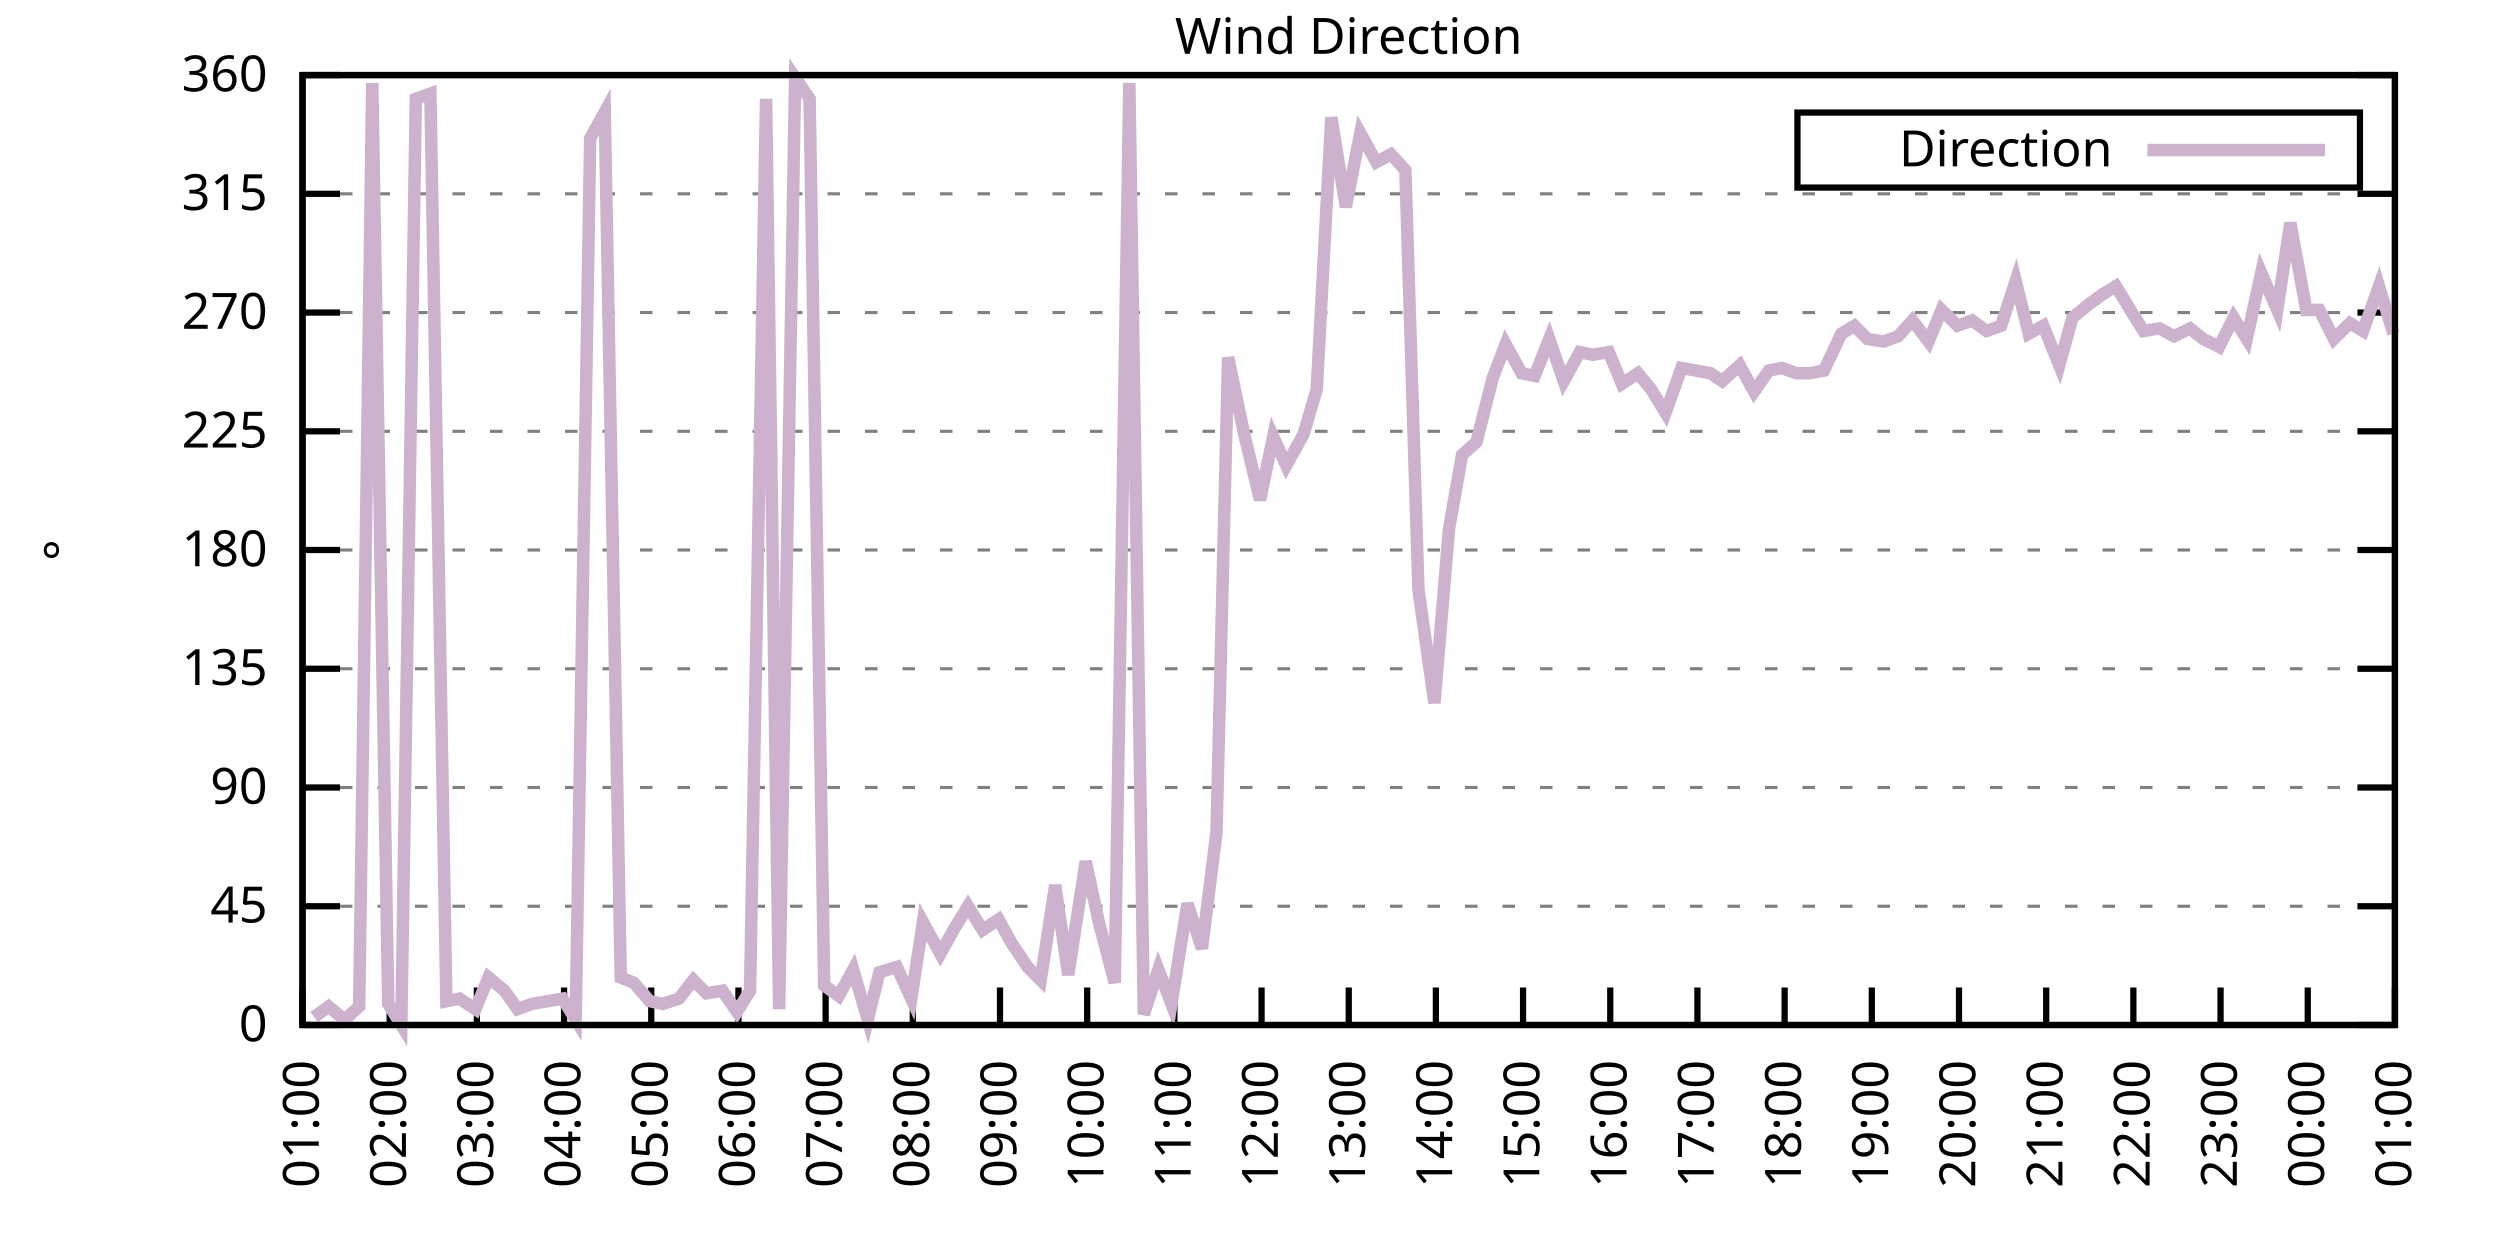
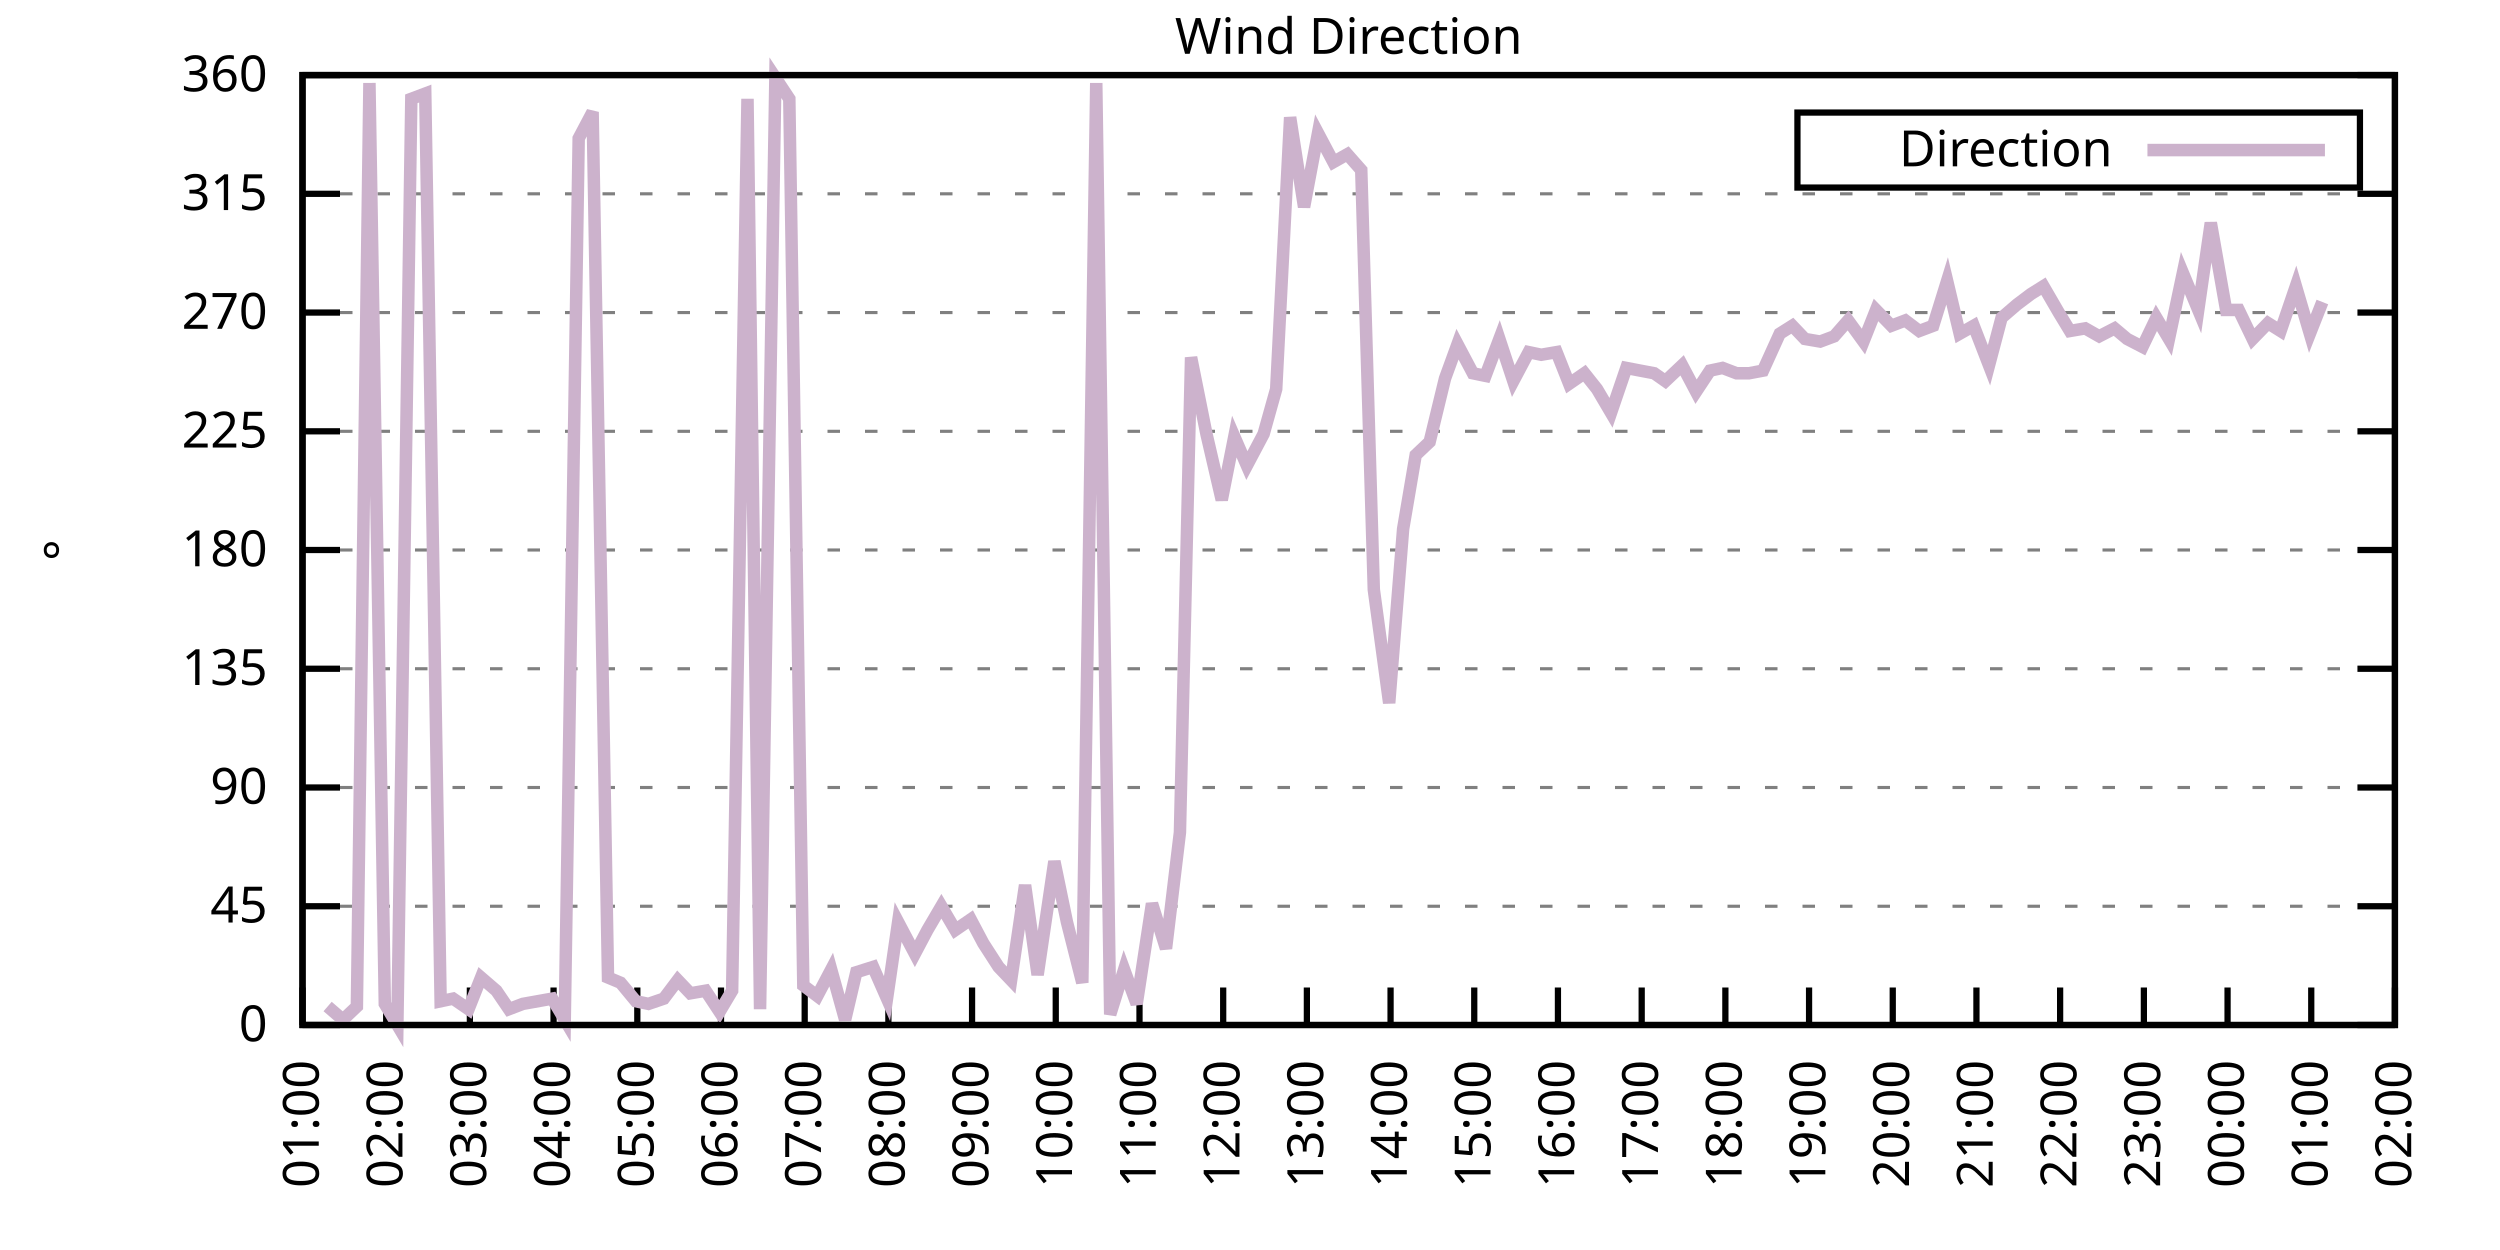
<svg xmlns="http://www.w3.org/2000/svg" xmlns:xlink="http://www.w3.org/1999/xlink" width="400" height="200" viewBox="0 0 400 200">
  <g id="gnuplot_canvas">
    <rect x="0" y="0" width="400" height="200" fill="none" />
    <defs>
      <circle id="gpDot" r="0.5" stroke-width="0.5" stroke="currentColor" />
      <path id="gpPt0" stroke-width="0.333" stroke="currentColor" d="M-1,0 h2 M0,-1 v2" />
      <path id="gpPt1" stroke-width="0.333" stroke="currentColor" d="M-1,-1 L1,1 M1,-1 L-1,1" />
      <path id="gpPt2" stroke-width="0.333" stroke="currentColor" d="M-1,0 L1,0 M0,-1 L0,1 M-1,-1 L1,1 M-1,1 L1,-1" />
      <rect id="gpPt3" stroke-width="0.333" stroke="currentColor" x="-1" y="-1" width="2" height="2" />
      <rect id="gpPt4" stroke-width="0.333" stroke="currentColor" fill="currentColor" x="-1" y="-1" width="2" height="2" />
      <circle id="gpPt5" stroke-width="0.333" stroke="currentColor" cx="0" cy="0" r="1" />
      <use xlink:href="#gpPt5" id="gpPt6" fill="currentColor" stroke="none" />
      <path id="gpPt7" stroke-width="0.333" stroke="currentColor" d="M0,-1.33 L-1.33,0.67 L1.33,0.67 z" />
      <use xlink:href="#gpPt7" id="gpPt8" fill="currentColor" stroke="none" />
      <use xlink:href="#gpPt7" id="gpPt9" stroke="currentColor" transform="rotate(180)" />
      <use xlink:href="#gpPt9" id="gpPt10" fill="currentColor" stroke="none" />
      <use xlink:href="#gpPt3" id="gpPt11" stroke="currentColor" transform="rotate(45)" />
      <use xlink:href="#gpPt11" id="gpPt12" fill="currentColor" stroke="none" />
      <path id="gpPt13" stroke-width="0.333" stroke="currentColor" d="M0,1.330 L1.265,0.411 L0.782,-1.067 L-0.782,-1.076 L-1.265,0.411 z" />
      <use xlink:href="#gpPt13" id="gpPt14" fill="currentColor" stroke="none" />
      <filter id="textbox" filterUnits="objectBoundingBox" x="0" y="0" height="1" width="1">
        <feFlood flood-color="white" flood-opacity="1" result="bgnd" />
        <feComposite in="SourceGraphic" in2="bgnd" operator="atop" />
      </filter>
      <filter id="greybox" filterUnits="objectBoundingBox" x="0" y="0" height="1" width="1">
        <feFlood flood-color="lightgrey" flood-opacity="1" result="grey" />
        <feComposite in="SourceGraphic" in2="grey" operator="atop" />
      </filter>
    </defs>
    <g fill="none" color="white" stroke="currentColor" stroke-width="1.00" stroke-linecap="butt" stroke-linejoin="miter">
</g>
    <g fill="none" color="black" stroke="currentColor" stroke-width="1.00" stroke-linecap="butt" stroke-linejoin="miter">
      <g stroke="none" shape-rendering="crispEdges">
        <polygon fill="rgb(255, 255, 255)" points="48.40,164.00 383.18,164.00 383.18,12.02 48.40,12.02 " />
      </g>
    </g>
    <g fill="none" color="black" stroke="currentColor" stroke-width="1.00" stroke-linecap="butt" stroke-linejoin="miter">
</g>
    <g fill="none" color="black" stroke="black" stroke-width="0.50" stroke-linecap="butt" stroke-linejoin="miter">
</g>
    <g fill="none" color="gray" stroke="currentColor" stroke-width="0.50" stroke-linecap="butt" stroke-linejoin="miter">
      <path stroke="gray" stroke-dasharray="2,4" class="gridline" d="M48.40,164.00 L383.19,164.00  " />
    </g>
    <g fill="none" color="gray" stroke="gray" stroke-width="1.00" stroke-linecap="butt" stroke-linejoin="miter">
</g>
    <g fill="none" color="black" stroke="currentColor" stroke-width="1.00" stroke-linecap="butt" stroke-linejoin="miter">
      <path stroke="black" d="M48.40,164.00 L54.40,164.00 M383.19,164.00 L377.19,164.00  " />
      <g transform="translate(42.80,166.60)" stroke="none" fill="black" font-family="Sans" font-size="8.00" text-anchor="end">
        <text>
          <tspan font-family="Sans"> 0</tspan>
        </text>
      </g>
    </g>
    <g fill="none" color="black" stroke="currentColor" stroke-width="1.00" stroke-linecap="butt" stroke-linejoin="miter">
</g>
    <g fill="none" color="black" stroke="black" stroke-width="0.50" stroke-linecap="butt" stroke-linejoin="miter">
</g>
    <g fill="none" color="gray" stroke="currentColor" stroke-width="0.50" stroke-linecap="butt" stroke-linejoin="miter">
      <path stroke="gray" stroke-dasharray="2,4" class="gridline" d="M48.40,145.00 L383.19,145.00  " />
    </g>
    <g fill="none" color="gray" stroke="gray" stroke-width="1.00" stroke-linecap="butt" stroke-linejoin="miter">
</g>
    <g fill="none" color="black" stroke="currentColor" stroke-width="1.00" stroke-linecap="butt" stroke-linejoin="miter">
      <path stroke="black" d="M48.40,145.00 L54.40,145.00 M383.19,145.00 L377.19,145.00  " />
      <g transform="translate(42.80,147.60)" stroke="none" fill="black" font-family="Sans" font-size="8.00" text-anchor="end">
        <text>
          <tspan font-family="Sans"> 45</tspan>
        </text>
      </g>
    </g>
    <g fill="none" color="black" stroke="currentColor" stroke-width="1.00" stroke-linecap="butt" stroke-linejoin="miter">
</g>
    <g fill="none" color="black" stroke="black" stroke-width="0.50" stroke-linecap="butt" stroke-linejoin="miter">
</g>
    <g fill="none" color="gray" stroke="currentColor" stroke-width="0.50" stroke-linecap="butt" stroke-linejoin="miter">
      <path stroke="gray" stroke-dasharray="2,4" class="gridline" d="M48.40,126.00 L383.19,126.00  " />
    </g>
    <g fill="none" color="gray" stroke="gray" stroke-width="1.00" stroke-linecap="butt" stroke-linejoin="miter">
</g>
    <g fill="none" color="black" stroke="currentColor" stroke-width="1.00" stroke-linecap="butt" stroke-linejoin="miter">
      <path stroke="black" d="M48.40,126.00 L54.40,126.00 M383.19,126.00 L377.19,126.00  " />
      <g transform="translate(42.80,128.60)" stroke="none" fill="black" font-family="Sans" font-size="8.00" text-anchor="end">
        <text>
          <tspan font-family="Sans"> 90</tspan>
        </text>
      </g>
    </g>
    <g fill="none" color="black" stroke="currentColor" stroke-width="1.00" stroke-linecap="butt" stroke-linejoin="miter">
</g>
    <g fill="none" color="black" stroke="black" stroke-width="0.50" stroke-linecap="butt" stroke-linejoin="miter">
</g>
    <g fill="none" color="gray" stroke="currentColor" stroke-width="0.50" stroke-linecap="butt" stroke-linejoin="miter">
      <path stroke="gray" stroke-dasharray="2,4" class="gridline" d="M48.40,107.00 L383.19,107.00  " />
    </g>
    <g fill="none" color="gray" stroke="gray" stroke-width="1.00" stroke-linecap="butt" stroke-linejoin="miter">
</g>
    <g fill="none" color="black" stroke="currentColor" stroke-width="1.00" stroke-linecap="butt" stroke-linejoin="miter">
      <path stroke="black" d="M48.40,107.00 L54.40,107.00 M383.19,107.00 L377.19,107.00  " />
      <g transform="translate(42.80,109.60)" stroke="none" fill="black" font-family="Sans" font-size="8.00" text-anchor="end">
        <text>
          <tspan font-family="Sans"> 135</tspan>
        </text>
      </g>
    </g>
    <g fill="none" color="black" stroke="currentColor" stroke-width="1.00" stroke-linecap="butt" stroke-linejoin="miter">
</g>
    <g fill="none" color="black" stroke="black" stroke-width="0.50" stroke-linecap="butt" stroke-linejoin="miter">
</g>
    <g fill="none" color="gray" stroke="currentColor" stroke-width="0.50" stroke-linecap="butt" stroke-linejoin="miter">
      <path stroke="gray" stroke-dasharray="2,4" class="gridline" d="M48.40,88.00 L383.19,88.00  " />
    </g>
    <g fill="none" color="gray" stroke="gray" stroke-width="1.00" stroke-linecap="butt" stroke-linejoin="miter">
</g>
    <g fill="none" color="black" stroke="currentColor" stroke-width="1.00" stroke-linecap="butt" stroke-linejoin="miter">
      <path stroke="black" d="M48.40,88.00 L54.40,88.00 M383.19,88.00 L377.19,88.00  " />
      <g transform="translate(42.80,90.60)" stroke="none" fill="black" font-family="Sans" font-size="8.00" text-anchor="end">
        <text>
          <tspan font-family="Sans"> 180</tspan>
        </text>
      </g>
    </g>
    <g fill="none" color="black" stroke="currentColor" stroke-width="1.00" stroke-linecap="butt" stroke-linejoin="miter">
</g>
    <g fill="none" color="black" stroke="black" stroke-width="0.50" stroke-linecap="butt" stroke-linejoin="miter">
</g>
    <g fill="none" color="gray" stroke="currentColor" stroke-width="0.50" stroke-linecap="butt" stroke-linejoin="miter">
      <path stroke="gray" stroke-dasharray="2,4" class="gridline" d="M48.40,69.01 L383.19,69.01  " />
    </g>
    <g fill="none" color="gray" stroke="gray" stroke-width="1.00" stroke-linecap="butt" stroke-linejoin="miter">
</g>
    <g fill="none" color="black" stroke="currentColor" stroke-width="1.00" stroke-linecap="butt" stroke-linejoin="miter">
      <path stroke="black" d="M48.40,69.01 L54.40,69.01 M383.19,69.01 L377.19,69.01  " />
      <g transform="translate(42.80,71.61)" stroke="none" fill="black" font-family="Sans" font-size="8.00" text-anchor="end">
        <text>
          <tspan font-family="Sans"> 225</tspan>
        </text>
      </g>
    </g>
    <g fill="none" color="black" stroke="currentColor" stroke-width="1.00" stroke-linecap="butt" stroke-linejoin="miter">
</g>
    <g fill="none" color="black" stroke="black" stroke-width="0.50" stroke-linecap="butt" stroke-linejoin="miter">
</g>
    <g fill="none" color="gray" stroke="currentColor" stroke-width="0.50" stroke-linecap="butt" stroke-linejoin="miter">
      <path stroke="gray" stroke-dasharray="2,4" class="gridline" d="M48.40,50.01 L383.19,50.01  " />
    </g>
    <g fill="none" color="gray" stroke="gray" stroke-width="1.00" stroke-linecap="butt" stroke-linejoin="miter">
</g>
    <g fill="none" color="black" stroke="currentColor" stroke-width="1.00" stroke-linecap="butt" stroke-linejoin="miter">
      <path stroke="black" d="M48.40,50.01 L54.40,50.01 M383.19,50.01 L377.19,50.01  " />
      <g transform="translate(42.80,52.61)" stroke="none" fill="black" font-family="Sans" font-size="8.00" text-anchor="end">
        <text>
          <tspan font-family="Sans"> 270</tspan>
        </text>
      </g>
    </g>
    <g fill="none" color="black" stroke="currentColor" stroke-width="1.00" stroke-linecap="butt" stroke-linejoin="miter">
</g>
    <g fill="none" color="black" stroke="black" stroke-width="0.50" stroke-linecap="butt" stroke-linejoin="miter">
</g>
    <g fill="none" color="gray" stroke="currentColor" stroke-width="0.50" stroke-linecap="butt" stroke-linejoin="miter">
      <path stroke="gray" stroke-dasharray="2,4" class="gridline" d="M48.40,31.01 L383.19,31.01  " />
    </g>
    <g fill="none" color="gray" stroke="gray" stroke-width="1.00" stroke-linecap="butt" stroke-linejoin="miter">
</g>
    <g fill="none" color="black" stroke="currentColor" stroke-width="1.00" stroke-linecap="butt" stroke-linejoin="miter">
      <path stroke="black" d="M48.40,31.01 L54.40,31.01 M383.19,31.01 L377.19,31.01  " />
      <g transform="translate(42.80,33.61)" stroke="none" fill="black" font-family="Sans" font-size="8.00" text-anchor="end">
        <text>
          <tspan font-family="Sans"> 315</tspan>
        </text>
      </g>
    </g>
    <g fill="none" color="black" stroke="currentColor" stroke-width="1.00" stroke-linecap="butt" stroke-linejoin="miter">
</g>
    <g fill="none" color="black" stroke="black" stroke-width="0.50" stroke-linecap="butt" stroke-linejoin="miter">
</g>
    <g fill="none" color="gray" stroke="currentColor" stroke-width="0.50" stroke-linecap="butt" stroke-linejoin="miter">
      <path stroke="gray" stroke-dasharray="2,4" class="gridline" d="M48.40,12.01 L383.19,12.01  " />
    </g>
    <g fill="none" color="gray" stroke="gray" stroke-width="1.00" stroke-linecap="butt" stroke-linejoin="miter">
</g>
    <g fill="none" color="black" stroke="currentColor" stroke-width="1.00" stroke-linecap="butt" stroke-linejoin="miter">
      <path stroke="black" d="M48.40,12.01 L54.40,12.01 M383.19,12.01 L377.19,12.01  " />
      <g transform="translate(42.80,14.61)" stroke="none" fill="black" font-family="Sans" font-size="8.00" text-anchor="end">
        <text>
          <tspan font-family="Sans"> 360</tspan>
        </text>
      </g>
    </g>
    <g fill="none" color="black" stroke="currentColor" stroke-width="1.00" stroke-linecap="butt" stroke-linejoin="miter">
      <path stroke="black" d="M48.40,164.00 L48.40,158.00  " />
      <g transform="translate(51.00,169.60) rotate(270.00)" stroke="none" fill="black" font-family="Sans" font-size="8.00" text-anchor="end">
        <text>
          <tspan font-family="Sans">01:00</tspan>
        </text>
      </g>
    </g>
    <g fill="none" color="black" stroke="currentColor" stroke-width="1.00" stroke-linecap="butt" stroke-linejoin="miter">
-       <path stroke="black" d="M62.35,164.00 L62.35,158.00  " />
-       <g transform="translate(64.95,169.60) rotate(270.00)" stroke="none" fill="black" font-family="Sans" font-size="8.00" text-anchor="end">
+       <path stroke="black" d="M61.79,164.00 L61.79,158.00  " />
+       <g transform="translate(64.39,169.60) rotate(270.00)" stroke="none" fill="black" font-family="Sans" font-size="8.00" text-anchor="end">
        <text>
          <tspan font-family="Sans">02:00</tspan>
        </text>
      </g>
    </g>
    <g fill="none" color="black" stroke="currentColor" stroke-width="1.00" stroke-linecap="butt" stroke-linejoin="miter">
-       <path stroke="black" d="M76.30,164.00 L76.30,158.00  " />
-       <g transform="translate(78.90,169.60) rotate(270.00)" stroke="none" fill="black" font-family="Sans" font-size="8.00" text-anchor="end">
+       <path stroke="black" d="M75.18,164.00 L75.18,158.00  " />
+       <g transform="translate(77.78,169.60) rotate(270.00)" stroke="none" fill="black" font-family="Sans" font-size="8.00" text-anchor="end">
        <text>
          <tspan font-family="Sans">03:00</tspan>
        </text>
      </g>
    </g>
    <g fill="none" color="black" stroke="currentColor" stroke-width="1.00" stroke-linecap="butt" stroke-linejoin="miter">
-       <path stroke="black" d="M90.25,164.00 L90.25,158.00  " />
-       <g transform="translate(92.85,169.60) rotate(270.00)" stroke="none" fill="black" font-family="Sans" font-size="8.00" text-anchor="end">
+       <path stroke="black" d="M88.57,164.00 L88.57,158.00  " />
+       <g transform="translate(91.17,169.60) rotate(270.00)" stroke="none" fill="black" font-family="Sans" font-size="8.00" text-anchor="end">
        <text>
          <tspan font-family="Sans">04:00</tspan>
        </text>
      </g>
    </g>
    <g fill="none" color="black" stroke="currentColor" stroke-width="1.00" stroke-linecap="butt" stroke-linejoin="miter">
-       <path stroke="black" d="M104.20,164.00 L104.20,158.00  " />
-       <g transform="translate(106.80,169.60) rotate(270.00)" stroke="none" fill="black" font-family="Sans" font-size="8.00" text-anchor="end">
+       <path stroke="black" d="M101.97,164.00 L101.97,158.00  " />
+       <g transform="translate(104.57,169.60) rotate(270.00)" stroke="none" fill="black" font-family="Sans" font-size="8.00" text-anchor="end">
        <text>
          <tspan font-family="Sans">05:00</tspan>
        </text>
      </g>
    </g>
    <g fill="none" color="black" stroke="currentColor" stroke-width="1.00" stroke-linecap="butt" stroke-linejoin="miter">
-       <path stroke="black" d="M118.15,164.00 L118.15,158.00  " />
-       <g transform="translate(120.75,169.60) rotate(270.00)" stroke="none" fill="black" font-family="Sans" font-size="8.00" text-anchor="end">
+       <path stroke="black" d="M115.36,164.00 L115.36,158.00  " />
+       <g transform="translate(117.96,169.60) rotate(270.00)" stroke="none" fill="black" font-family="Sans" font-size="8.00" text-anchor="end">
        <text>
          <tspan font-family="Sans">06:00</tspan>
        </text>
      </g>
    </g>
    <g fill="none" color="black" stroke="currentColor" stroke-width="1.00" stroke-linecap="butt" stroke-linejoin="miter">
-       <path stroke="black" d="M132.10,164.00 L132.10,158.00  " />
-       <g transform="translate(134.70,169.60) rotate(270.00)" stroke="none" fill="black" font-family="Sans" font-size="8.00" text-anchor="end">
+       <path stroke="black" d="M128.75,164.00 L128.75,158.00  " />
+       <g transform="translate(131.35,169.60) rotate(270.00)" stroke="none" fill="black" font-family="Sans" font-size="8.00" text-anchor="end">
        <text>
          <tspan font-family="Sans">07:00</tspan>
        </text>
      </g>
    </g>
    <g fill="none" color="black" stroke="currentColor" stroke-width="1.00" stroke-linecap="butt" stroke-linejoin="miter">
-       <path stroke="black" d="M146.05,164.00 L146.05,158.00  " />
-       <g transform="translate(148.65,169.60) rotate(270.00)" stroke="none" fill="black" font-family="Sans" font-size="8.00" text-anchor="end">
+       <path stroke="black" d="M142.14,164.00 L142.14,158.00  " />
+       <g transform="translate(144.74,169.60) rotate(270.00)" stroke="none" fill="black" font-family="Sans" font-size="8.00" text-anchor="end">
        <text>
          <tspan font-family="Sans">08:00</tspan>
        </text>
      </g>
    </g>
    <g fill="none" color="black" stroke="currentColor" stroke-width="1.00" stroke-linecap="butt" stroke-linejoin="miter">
-       <path stroke="black" d="M160.00,164.00 L160.00,158.00  " />
-       <g transform="translate(162.60,169.60) rotate(270.00)" stroke="none" fill="black" font-family="Sans" font-size="8.00" text-anchor="end">
+       <path stroke="black" d="M155.53,164.00 L155.53,158.00  " />
+       <g transform="translate(158.13,169.60) rotate(270.00)" stroke="none" fill="black" font-family="Sans" font-size="8.00" text-anchor="end">
        <text>
          <tspan font-family="Sans">09:00</tspan>
        </text>
      </g>
    </g>
    <g fill="none" color="black" stroke="currentColor" stroke-width="1.00" stroke-linecap="butt" stroke-linejoin="miter">
-       <path stroke="black" d="M173.95,164.00 L173.95,158.00  " />
-       <g transform="translate(176.55,169.60) rotate(270.00)" stroke="none" fill="black" font-family="Sans" font-size="8.00" text-anchor="end">
+       <path stroke="black" d="M168.92,164.00 L168.92,158.00  " />
+       <g transform="translate(171.52,169.60) rotate(270.00)" stroke="none" fill="black" font-family="Sans" font-size="8.00" text-anchor="end">
        <text>
          <tspan font-family="Sans">10:00</tspan>
        </text>
      </g>
    </g>
    <g fill="none" color="black" stroke="currentColor" stroke-width="1.00" stroke-linecap="butt" stroke-linejoin="miter">
-       <path stroke="black" d="M187.90,164.00 L187.90,158.00  " />
-       <g transform="translate(190.50,169.60) rotate(270.00)" stroke="none" fill="black" font-family="Sans" font-size="8.00" text-anchor="end">
+       <path stroke="black" d="M182.32,164.00 L182.32,158.00  " />
+       <g transform="translate(184.92,169.60) rotate(270.00)" stroke="none" fill="black" font-family="Sans" font-size="8.00" text-anchor="end">
        <text>
          <tspan font-family="Sans">11:00</tspan>
        </text>
      </g>
    </g>
    <g fill="none" color="black" stroke="currentColor" stroke-width="1.00" stroke-linecap="butt" stroke-linejoin="miter">
-       <path stroke="black" d="M201.85,164.00 L201.85,158.00  " />
-       <g transform="translate(204.45,169.60) rotate(270.00)" stroke="none" fill="black" font-family="Sans" font-size="8.00" text-anchor="end">
+       <path stroke="black" d="M195.71,164.00 L195.71,158.00  " />
+       <g transform="translate(198.31,169.60) rotate(270.00)" stroke="none" fill="black" font-family="Sans" font-size="8.00" text-anchor="end">
        <text>
          <tspan font-family="Sans">12:00</tspan>
        </text>
      </g>
    </g>
    <g fill="none" color="black" stroke="currentColor" stroke-width="1.00" stroke-linecap="butt" stroke-linejoin="miter">
-       <path stroke="black" d="M215.80,164.00 L215.80,158.00  " />
-       <g transform="translate(218.40,169.60) rotate(270.00)" stroke="none" fill="black" font-family="Sans" font-size="8.00" text-anchor="end">
+       <path stroke="black" d="M209.10,164.00 L209.10,158.00  " />
+       <g transform="translate(211.70,169.60) rotate(270.00)" stroke="none" fill="black" font-family="Sans" font-size="8.00" text-anchor="end">
        <text>
          <tspan font-family="Sans">13:00</tspan>
        </text>
      </g>
    </g>
    <g fill="none" color="black" stroke="currentColor" stroke-width="1.00" stroke-linecap="butt" stroke-linejoin="miter">
-       <path stroke="black" d="M229.74,164.00 L229.74,158.00  " />
-       <g transform="translate(232.34,169.60) rotate(270.00)" stroke="none" fill="black" font-family="Sans" font-size="8.00" text-anchor="end">
+       <path stroke="black" d="M222.49,164.00 L222.49,158.00  " />
+       <g transform="translate(225.09,169.60) rotate(270.00)" stroke="none" fill="black" font-family="Sans" font-size="8.00" text-anchor="end">
        <text>
          <tspan font-family="Sans">14:00</tspan>
        </text>
      </g>
    </g>
    <g fill="none" color="black" stroke="currentColor" stroke-width="1.00" stroke-linecap="butt" stroke-linejoin="miter">
-       <path stroke="black" d="M243.69,164.00 L243.69,158.00  " />
-       <g transform="translate(246.29,169.60) rotate(270.00)" stroke="none" fill="black" font-family="Sans" font-size="8.00" text-anchor="end">
+       <path stroke="black" d="M235.88,164.00 L235.88,158.00  " />
+       <g transform="translate(238.48,169.60) rotate(270.00)" stroke="none" fill="black" font-family="Sans" font-size="8.00" text-anchor="end">
        <text>
          <tspan font-family="Sans">15:00</tspan>
        </text>
      </g>
    </g>
    <g fill="none" color="black" stroke="currentColor" stroke-width="1.00" stroke-linecap="butt" stroke-linejoin="miter">
-       <path stroke="black" d="M257.64,164.00 L257.64,158.00  " />
-       <g transform="translate(260.24,169.60) rotate(270.00)" stroke="none" fill="black" font-family="Sans" font-size="8.00" text-anchor="end">
+       <path stroke="black" d="M249.27,164.00 L249.27,158.00  " />
+       <g transform="translate(251.87,169.60) rotate(270.00)" stroke="none" fill="black" font-family="Sans" font-size="8.00" text-anchor="end">
        <text>
          <tspan font-family="Sans">16:00</tspan>
        </text>
      </g>
    </g>
    <g fill="none" color="black" stroke="currentColor" stroke-width="1.00" stroke-linecap="butt" stroke-linejoin="miter">
-       <path stroke="black" d="M271.59,164.00 L271.59,158.00  " />
-       <g transform="translate(274.19,169.60) rotate(270.00)" stroke="none" fill="black" font-family="Sans" font-size="8.00" text-anchor="end">
+       <path stroke="black" d="M262.67,164.00 L262.67,158.00  " />
+       <g transform="translate(265.27,169.60) rotate(270.00)" stroke="none" fill="black" font-family="Sans" font-size="8.00" text-anchor="end">
        <text>
          <tspan font-family="Sans">17:00</tspan>
        </text>
      </g>
    </g>
    <g fill="none" color="black" stroke="currentColor" stroke-width="1.00" stroke-linecap="butt" stroke-linejoin="miter">
-       <path stroke="black" d="M285.54,164.00 L285.54,158.00  " />
-       <g transform="translate(288.14,169.60) rotate(270.00)" stroke="none" fill="black" font-family="Sans" font-size="8.00" text-anchor="end">
+       <path stroke="black" d="M276.06,164.00 L276.06,158.00  " />
+       <g transform="translate(278.66,169.60) rotate(270.00)" stroke="none" fill="black" font-family="Sans" font-size="8.00" text-anchor="end">
        <text>
          <tspan font-family="Sans">18:00</tspan>
        </text>
      </g>
    </g>
    <g fill="none" color="black" stroke="currentColor" stroke-width="1.00" stroke-linecap="butt" stroke-linejoin="miter">
-       <path stroke="black" d="M299.49,164.00 L299.49,158.00  " />
-       <g transform="translate(302.09,169.60) rotate(270.00)" stroke="none" fill="black" font-family="Sans" font-size="8.00" text-anchor="end">
+       <path stroke="black" d="M289.45,164.00 L289.45,158.00  " />
+       <g transform="translate(292.05,169.60) rotate(270.00)" stroke="none" fill="black" font-family="Sans" font-size="8.00" text-anchor="end">
        <text>
          <tspan font-family="Sans">19:00</tspan>
        </text>
      </g>
    </g>
    <g fill="none" color="black" stroke="currentColor" stroke-width="1.00" stroke-linecap="butt" stroke-linejoin="miter">
-       <path stroke="black" d="M313.44,164.00 L313.44,158.00  " />
-       <g transform="translate(316.04,169.60) rotate(270.00)" stroke="none" fill="black" font-family="Sans" font-size="8.00" text-anchor="end">
+       <path stroke="black" d="M302.84,164.00 L302.84,158.00  " />
+       <g transform="translate(305.44,169.60) rotate(270.00)" stroke="none" fill="black" font-family="Sans" font-size="8.00" text-anchor="end">
        <text>
          <tspan font-family="Sans">20:00</tspan>
        </text>
      </g>
    </g>
    <g fill="none" color="black" stroke="currentColor" stroke-width="1.00" stroke-linecap="butt" stroke-linejoin="miter">
-       <path stroke="black" d="M327.39,164.00 L327.39,158.00  " />
-       <g transform="translate(329.99,169.60) rotate(270.00)" stroke="none" fill="black" font-family="Sans" font-size="8.00" text-anchor="end">
+       <path stroke="black" d="M316.23,164.00 L316.23,158.00  " />
+       <g transform="translate(318.83,169.60) rotate(270.00)" stroke="none" fill="black" font-family="Sans" font-size="8.00" text-anchor="end">
        <text>
          <tspan font-family="Sans">21:00</tspan>
        </text>
      </g>
    </g>
    <g fill="none" color="black" stroke="currentColor" stroke-width="1.00" stroke-linecap="butt" stroke-linejoin="miter">
-       <path stroke="black" d="M341.34,164.00 L341.34,158.00  " />
-       <g transform="translate(343.94,169.60) rotate(270.00)" stroke="none" fill="black" font-family="Sans" font-size="8.00" text-anchor="end">
+       <path stroke="black" d="M329.62,164.00 L329.62,158.00  " />
+       <g transform="translate(332.22,169.60) rotate(270.00)" stroke="none" fill="black" font-family="Sans" font-size="8.00" text-anchor="end">
        <text>
          <tspan font-family="Sans">22:00</tspan>
        </text>
      </g>
    </g>
    <g fill="none" color="black" stroke="currentColor" stroke-width="1.00" stroke-linecap="butt" stroke-linejoin="miter">
-       <path stroke="black" d="M355.29,164.00 L355.29,158.00  " />
-       <g transform="translate(357.89,169.60) rotate(270.00)" stroke="none" fill="black" font-family="Sans" font-size="8.00" text-anchor="end">
+       <path stroke="black" d="M343.02,164.00 L343.02,158.00  " />
+       <g transform="translate(345.62,169.60) rotate(270.00)" stroke="none" fill="black" font-family="Sans" font-size="8.00" text-anchor="end">
        <text>
          <tspan font-family="Sans">23:00</tspan>
        </text>
      </g>
    </g>
    <g fill="none" color="black" stroke="currentColor" stroke-width="1.00" stroke-linecap="butt" stroke-linejoin="miter">
-       <path stroke="black" d="M369.24,164.00 L369.24,158.00  " />
-       <g transform="translate(371.84,169.60) rotate(270.00)" stroke="none" fill="black" font-family="Sans" font-size="8.00" text-anchor="end">
+       <path stroke="black" d="M356.41,164.00 L356.41,158.00  " />
+       <g transform="translate(359.01,169.60) rotate(270.00)" stroke="none" fill="black" font-family="Sans" font-size="8.00" text-anchor="end">
        <text>
          <tspan font-family="Sans">00:00</tspan>
+         </text>
+       </g>
+     </g>
+     <g fill="none" color="black" stroke="currentColor" stroke-width="1.00" stroke-linecap="butt" stroke-linejoin="miter">
+       <path stroke="black" d="M369.80,164.00 L369.80,158.00  " />
+       <g transform="translate(372.40,169.60) rotate(270.00)" stroke="none" fill="black" font-family="Sans" font-size="8.00" text-anchor="end">
+         <text>
+           <tspan font-family="Sans">01:00</tspan>
        </text>
      </g>
    </g>
    <g fill="none" color="black" stroke="currentColor" stroke-width="1.00" stroke-linecap="butt" stroke-linejoin="miter">
      <path stroke="black" d="M383.19,164.00 L383.19,158.00  " />
      <g transform="translate(385.79,169.60) rotate(270.00)" stroke="none" fill="black" font-family="Sans" font-size="8.00" text-anchor="end">
        <text>
-           <tspan font-family="Sans">01:00</tspan>
+           <tspan font-family="Sans">02:00</tspan>
        </text>
      </g>
    </g>
    <g fill="none" color="black" stroke="currentColor" stroke-width="1.00" stroke-linecap="butt" stroke-linejoin="miter">
</g>
    <g fill="none" color="black" stroke="currentColor" stroke-width="1.00" stroke-linecap="butt" stroke-linejoin="miter">
      <path stroke="black" d="M48.40,12.01 L48.40,164.00 L383.19,164.00 L383.19,12.01 L48.40,12.01 Z  " />
    </g>
    <g fill="none" color="black" stroke="currentColor" stroke-width="1.00" stroke-linecap="butt" stroke-linejoin="miter">
</g>
    <g fill="none" color="black" stroke="currentColor" stroke-width="1.00" stroke-linecap="butt" stroke-linejoin="miter">
      <path stroke="black" d="M287.59,30.01 L287.59,18.01 L377.59,18.01 L377.59,30.01 L287.59,30.01 Z  " />
    </g>
    <g id="Wind_direction_plot_1">
      <g fill="none" color="white" stroke="black" stroke-width="2.00" stroke-linecap="butt" stroke-linejoin="miter">
</g>
      <g fill="none" color="black" stroke="currentColor" stroke-width="2.00" stroke-linecap="butt" stroke-linejoin="miter">
        <g transform="translate(337.99,26.61)" stroke="none" fill="black" font-family="Sans" font-size="8.00" text-anchor="end">
          <text>
            <tspan font-family="Sans">Direction</tspan>
          </text>
        </g>
      </g>
      <g fill="none" color="black" stroke="currentColor" stroke-width="2.00" stroke-linecap="butt" stroke-linejoin="miter">
-         <path stroke="rgb(204, 178, 204)" d="M343.59,24.01 L371.99,24.01 M50.26,162.73 L52.58,161.04 L55.14,163.16 L57.47,161.04 L59.56,13.28 L62.12,160.62   L64.21,164.00 L66.53,15.81 L68.86,14.97 L71.42,160.20 L73.51,159.78 L76.07,161.47 L78.16,156.40 L80.72,158.51   L82.81,161.47 L85.13,160.62 L90.02,159.78 L92.11,163.16 L94.43,22.14 L96.76,17.92 L99.32,156.40 L101.41,157.24   L103.97,160.20 L106.06,160.62 L108.62,159.78 L110.94,156.82 L113.03,158.93 L115.59,158.51 L117.92,161.89 L120.01,158.51   L122.57,15.81 L124.66,161.47 L127.22,12.43 L129.54,15.81 L131.87,157.67 L134.19,159.36 L136.51,155.13 L138.84,163.16   L140.70,155.56 L143.49,154.71 L145.81,159.78 L147.67,147.53 L150.46,152.60 L152.56,148.80 L154.88,145.00 L157.21,148.80   L159.76,147.11 L161.86,150.91 L164.41,154.71 L166.51,156.82 L168.83,141.62 L170.92,155.98 L173.71,137.82 L175.81,147.53   L178.36,157.24 L180.69,13.28 L183.01,162.31 L185.34,155.13 L187.43,160.62 L189.99,144.58 L192.31,151.76 L194.64,133.18   L196.50,57.18 L199.06,69.43 L201.61,79.98 L203.71,69.85 L205.80,74.49 L208.59,69.43 L210.68,62.25 L213.01,18.77   L215.33,33.12 L217.65,21.30 L220.21,25.94 L222.54,24.68 L224.86,27.21 L226.95,94.34 L229.51,112.49 L231.84,84.63   L233.93,72.81 L236.25,70.70 L238.81,60.56 L240.90,55.07 L243.46,59.72 L245.55,60.14 L247.88,54.23 L250.20,60.98   L252.76,56.34 L254.85,56.76 L257.41,56.34 L259.50,61.41 L262.06,59.72 L264.15,62.25 L266.48,66.05 L269.04,58.87   L271.36,59.30 L273.69,59.72 L275.55,60.98 L278.34,58.45 L280.66,62.67 L282.99,59.30 L285.08,58.87 L287.40,59.72   L289.50,59.72 L291.82,59.30 L294.61,53.39 L296.70,52.12 L298.80,54.23 L301.35,54.65 L303.68,53.81 L306.00,51.27   L308.56,54.65 L310.65,49.59 L313.21,52.12 L315.53,51.27 L317.86,52.96 L320.18,52.12 L322.51,44.94 L324.60,53.39   L326.93,52.12 L329.48,58.45 L331.58,50.85 L334.13,48.74 L336.46,47.05 L338.55,45.79 L341.11,50.01 L342.97,52.96   L345.53,52.54 L347.85,53.81 L350.41,52.54 L352.50,54.23 L355.06,55.50 L357.38,50.85 L359.48,54.23 L361.80,43.67   L364.36,49.59 L366.45,35.65 L369.01,49.59 L371.10,49.59 L373.43,54.23 L375.98,51.70 L378.08,52.96 L380.63,45.79   L382.96,53.39  " />
+         <path stroke="rgb(204, 178, 204)" d="M343.59,24.01 L371.99,24.01 M52.42,161.04 L54.87,163.16 L57.10,161.04 L59.11,13.28 L61.57,160.62 L63.58,164.00   L65.81,15.81 L68.04,14.97 L70.50,160.20 L72.50,159.78 L74.96,161.47 L76.97,156.40 L79.42,158.51 L81.43,161.47   L83.66,160.62 L88.35,159.78 L90.36,163.16 L92.59,22.14 L94.82,17.92 L97.28,156.40 L99.29,157.24 L101.74,160.20   L103.75,160.62 L106.21,159.78 L108.44,156.82 L110.45,158.93 L112.90,158.51 L115.13,161.89 L117.14,158.51 L119.60,15.81   L121.61,161.47 L124.06,12.43 L126.29,15.81 L128.53,157.67 L130.76,159.36 L132.99,155.13 L135.22,163.16 L137.01,155.56   L139.69,154.71 L141.92,159.78 L143.70,147.53 L146.38,152.60 L148.39,148.80 L150.62,145.00 L152.85,148.80 L155.31,147.11   L157.32,150.91 L159.77,154.71 L161.78,156.82 L164.01,141.62 L166.02,155.98 L168.70,137.82 L170.71,147.53 L173.17,157.24   L175.40,13.28 L177.63,162.31 L179.86,155.13 L181.87,160.62 L184.32,144.58 L186.56,151.76 L188.79,133.18 L190.57,57.18   L193.03,69.43 L195.48,79.98 L197.49,69.85 L199.50,74.49 L202.18,69.43 L204.19,62.25 L206.42,18.77 L208.65,33.12   L210.88,21.30 L213.34,25.94 L215.57,24.68 L217.80,27.21 L219.81,94.34 L222.27,112.49 L224.50,84.63 L226.51,72.81   L228.74,70.70 L231.20,60.56 L233.20,55.07 L235.66,59.72 L237.67,60.14 L239.90,54.23 L242.13,60.98 L244.59,56.34   L246.60,56.76 L249.05,56.34 L251.06,61.41 L253.51,59.72 L255.52,62.25 L257.76,66.05 L260.21,58.87 L262.44,59.30   L264.67,59.72 L266.46,60.98 L269.14,58.45 L271.37,62.67 L273.60,59.30 L275.61,58.87 L277.84,59.72 L279.85,59.72   L282.08,59.30 L284.76,53.39 L286.77,52.12 L288.78,54.23 L291.23,54.65 L293.47,53.81 L295.70,51.27 L298.15,54.65   L300.16,49.59 L302.62,52.12 L304.85,51.27 L307.08,52.96 L309.31,52.12 L311.54,44.94 L313.55,53.39 L315.79,52.12   L318.24,58.45 L320.25,50.85 L322.70,48.74 L324.94,47.05 L326.95,45.79 L329.40,50.01 L331.19,52.96 L333.64,52.54   L335.87,53.81 L338.33,52.54 L340.34,54.23 L342.79,55.50 L345.02,50.85 L347.03,54.23 L349.26,43.67 L351.72,49.59   L353.73,35.65 L356.18,49.59 L358.19,49.59 L360.42,54.23 L362.88,51.70 L364.89,52.96 L367.34,45.79 L369.58,53.39   L371.58,48.32  " />
      </g>
    </g>
    <g fill="none" color="black" stroke="currentColor" stroke-width="2.00" stroke-linecap="butt" stroke-linejoin="miter">
</g>
    <g fill="none" color="black" stroke="black" stroke-width="1.00" stroke-linecap="butt" stroke-linejoin="miter">
</g>
    <g fill="none" color="black" stroke="currentColor" stroke-width="1.00" stroke-linecap="butt" stroke-linejoin="miter">
      <path stroke="black" d="M48.40,12.01 L48.40,164.00 L383.19,164.00 L383.19,12.01 L48.40,12.01 Z  " />
      <g transform="translate(12.80,88.01) rotate(270.00)" stroke="none" fill="black" font-family="Sans" font-size="8.00" text-anchor="middle">
        <text>
          <tspan font-family="Sans">°</tspan>
        </text>
      </g>
    </g>
    <g fill="none" color="black" stroke="currentColor" stroke-width="1.00" stroke-linecap="butt" stroke-linejoin="miter">
</g>
    <g fill="none" color="black" stroke="currentColor" stroke-width="1.00" stroke-linecap="butt" stroke-linejoin="miter">
      <g transform="translate(215.79,8.61)" stroke="none" fill="black" font-family="Sans" font-size="8.00" text-anchor="middle">
        <text>
          <tspan font-family="Sans">Wind Direction</tspan>
        </text>
      </g>
    </g>
    <g fill="none" color="black" stroke="currentColor" stroke-width="1.00" stroke-linecap="butt" stroke-linejoin="miter">
</g>
  </g>
</svg>
